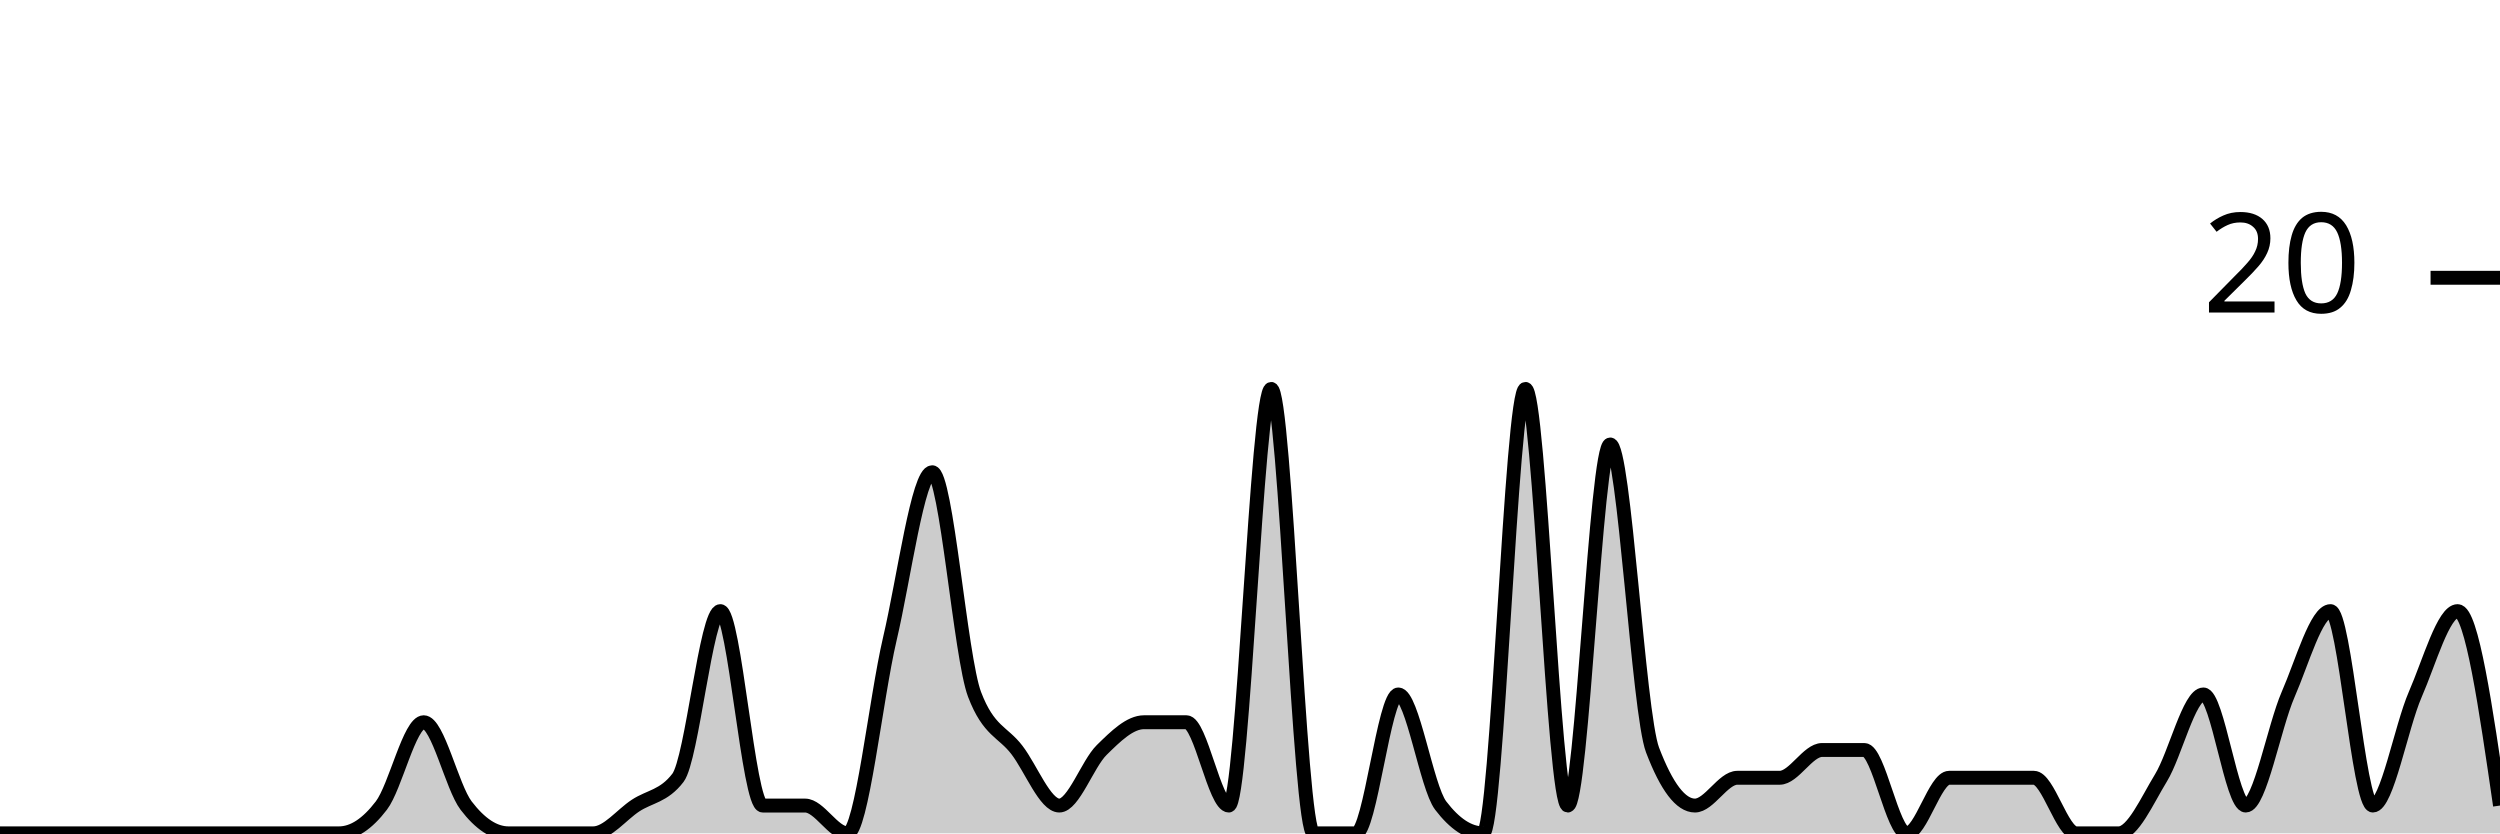
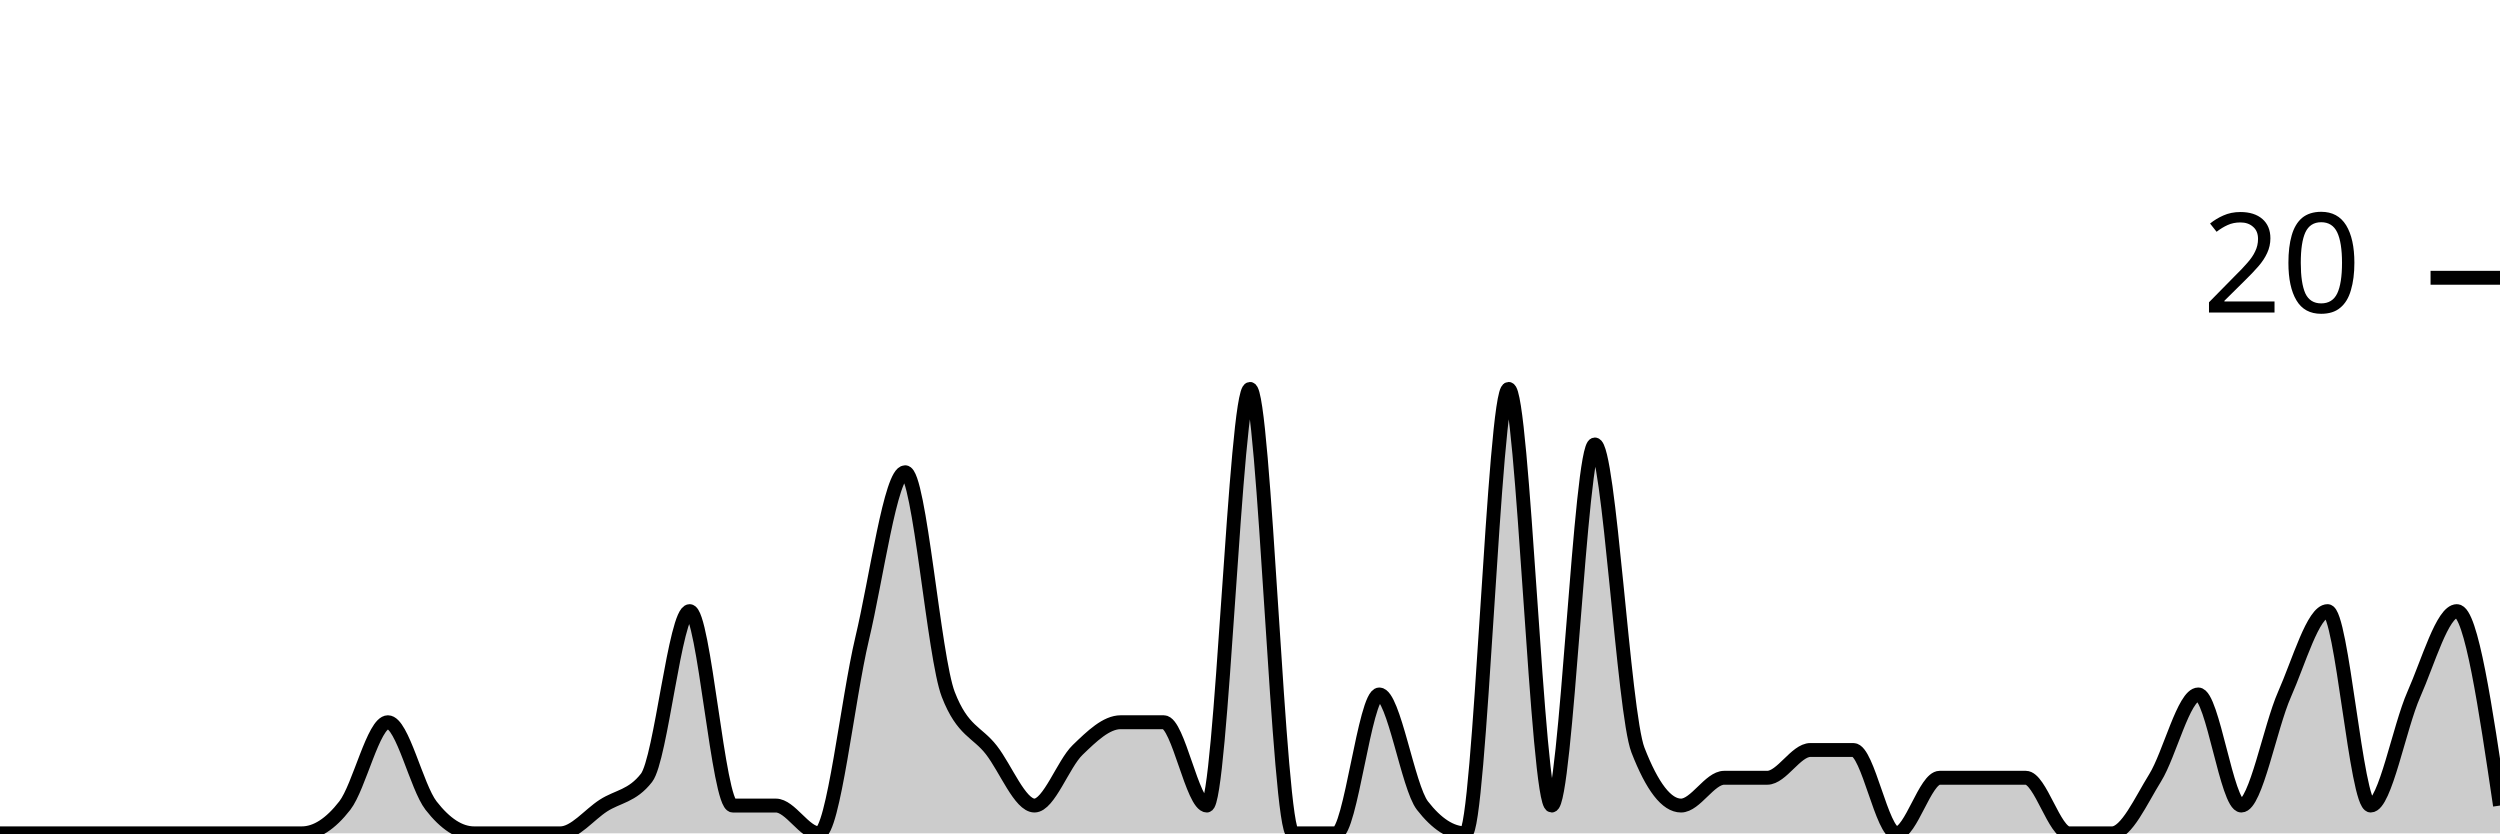
<svg xmlns="http://www.w3.org/2000/svg" viewBox="0 0 180 60">
  <g transform="translate(0,20)">
-     <path class="area" fill="rgba(0, 0, 0, 0.2)" d="M0,40C1.017,40,2.034,40,3.051,40C4.068,40,5.085,40,6.102,40C7.119,40,8.136,40,9.153,40C10.169,40,11.186,40,12.203,40C13.22,40,14.237,40,15.254,40C16.271,40,17.288,40,18.305,40C19.322,40,20.339,40,21.356,40C22.373,40,23.39,40,24.407,40C25.424,40,26.441,39.333,27.458,38C28.475,36.667,29.492,32,30.508,32C31.525,32,32.542,36.667,33.559,38C34.576,39.333,35.593,40,36.61,40C37.627,40,38.644,40,39.661,40C40.678,40,41.695,40,42.712,40C43.729,40,44.746,38.667,45.763,38C46.78,37.333,47.797,37.333,48.814,36C49.831,34.667,50.847,24,51.864,24C52.881,24,53.898,38,54.915,38C55.932,38,56.949,38,57.966,38C58.983,38,60,40,61.017,40C62.034,40,63.051,30.333,64.068,26C65.085,21.667,66.102,14,67.119,14C68.136,14,69.153,27.333,70.169,30C71.186,32.667,72.203,32.667,73.22,34C74.237,35.333,75.254,38,76.271,38C77.288,38,78.305,35,79.322,34C80.339,33,81.356,32,82.373,32C83.39,32,84.407,32,85.424,32C86.441,32,87.458,38,88.475,38C89.492,38,90.508,8,91.525,8C92.542,8,93.559,40,94.576,40C95.593,40,96.61,40,97.627,40C98.644,40,99.661,30,100.678,30C101.695,30,102.712,36.667,103.729,38C104.746,39.333,105.763,40,106.78,40C107.797,40,108.814,8,109.831,8C110.847,8,111.864,38,112.881,38C113.898,38,114.915,12,115.932,12C116.949,12,117.966,31.333,118.983,34C120,36.667,121.017,38,122.034,38C123.051,38,124.068,36,125.085,36C126.102,36,127.119,36,128.136,36C129.153,36,130.169,34,131.186,34C132.203,34,133.22,34,134.237,34C135.254,34,136.271,40,137.288,40C138.305,40,139.322,36,140.339,36C141.356,36,142.373,36,143.39,36C144.407,36,145.424,36,146.441,36C147.458,36,148.475,40,149.492,40C150.508,40,151.525,40,152.542,40C153.559,40,154.576,37.667,155.593,36C156.61,34.333,157.627,30,158.644,30C159.661,30,160.678,38,161.695,38C162.712,38,163.729,32.333,164.746,30C165.763,27.667,166.78,24,167.797,24C168.814,24,169.831,38,170.847,38C171.864,38,172.881,32.333,173.898,30C174.915,27.667,175.932,24,176.949,24C177.966,24,178.983,31,180,38L180,40C178.983,40,177.966,40,176.949,40C175.932,40,174.915,40,173.898,40C172.881,40,171.864,40,170.847,40C169.831,40,168.814,40,167.797,40C166.78,40,165.763,40,164.746,40C163.729,40,162.712,40,161.695,40C160.678,40,159.661,40,158.644,40C157.627,40,156.61,40,155.593,40C154.576,40,153.559,40,152.542,40C151.525,40,150.508,40,149.492,40C148.475,40,147.458,40,146.441,40C145.424,40,144.407,40,143.39,40C142.373,40,141.356,40,140.339,40C139.322,40,138.305,40,137.288,40C136.271,40,135.254,40,134.237,40C133.22,40,132.203,40,131.186,40C130.169,40,129.153,40,128.136,40C127.119,40,126.102,40,125.085,40C124.068,40,123.051,40,122.034,40C121.017,40,120,40,118.983,40C117.966,40,116.949,40,115.932,40C114.915,40,113.898,40,112.881,40C111.864,40,110.847,40,109.831,40C108.814,40,107.797,40,106.78,40C105.763,40,104.746,40,103.729,40C102.712,40,101.695,40,100.678,40C99.661,40,98.644,40,97.627,40C96.61,40,95.593,40,94.576,40C93.559,40,92.542,40,91.525,40C90.508,40,89.492,40,88.475,40C87.458,40,86.441,40,85.424,40C84.407,40,83.39,40,82.373,40C81.356,40,80.339,40,79.322,40C78.305,40,77.288,40,76.271,40C75.254,40,74.237,40,73.22,40C72.203,40,71.186,40,70.169,40C69.153,40,68.136,40,67.119,40C66.102,40,65.085,40,64.068,40C63.051,40,62.034,40,61.017,40C60,40,58.983,40,57.966,40C56.949,40,55.932,40,54.915,40C53.898,40,52.881,40,51.864,40C50.847,40,49.831,40,48.814,40C47.797,40,46.78,40,45.763,40C44.746,40,43.729,40,42.712,40C41.695,40,40.678,40,39.661,40C38.644,40,37.627,40,36.61,40C35.593,40,34.576,40,33.559,40C32.542,40,31.525,40,30.508,40C29.492,40,28.475,40,27.458,40C26.441,40,25.424,40,24.407,40C23.39,40,22.373,40,21.356,40C20.339,40,19.322,40,18.305,40C17.288,40,16.271,40,15.254,40C14.237,40,13.22,40,12.203,40C11.186,40,10.169,40,9.153,40C8.136,40,7.119,40,6.102,40C5.085,40,4.068,40,3.051,40C2.034,40,1.017,40,0,40Z" />
-     <path class="line" stroke="black" fill="none" d="M0,40C1.017,40,2.034,40,3.051,40C4.068,40,5.085,40,6.102,40C7.119,40,8.136,40,9.153,40C10.169,40,11.186,40,12.203,40C13.22,40,14.237,40,15.254,40C16.271,40,17.288,40,18.305,40C19.322,40,20.339,40,21.356,40C22.373,40,23.39,40,24.407,40C25.424,40,26.441,39.333,27.458,38C28.475,36.667,29.492,32,30.508,32C31.525,32,32.542,36.667,33.559,38C34.576,39.333,35.593,40,36.61,40C37.627,40,38.644,40,39.661,40C40.678,40,41.695,40,42.712,40C43.729,40,44.746,38.667,45.763,38C46.78,37.333,47.797,37.333,48.814,36C49.831,34.667,50.847,24,51.864,24C52.881,24,53.898,38,54.915,38C55.932,38,56.949,38,57.966,38C58.983,38,60,40,61.017,40C62.034,40,63.051,30.333,64.068,26C65.085,21.667,66.102,14,67.119,14C68.136,14,69.153,27.333,70.169,30C71.186,32.667,72.203,32.667,73.22,34C74.237,35.333,75.254,38,76.271,38C77.288,38,78.305,35,79.322,34C80.339,33,81.356,32,82.373,32C83.39,32,84.407,32,85.424,32C86.441,32,87.458,38,88.475,38C89.492,38,90.508,8,91.525,8C92.542,8,93.559,40,94.576,40C95.593,40,96.61,40,97.627,40C98.644,40,99.661,30,100.678,30C101.695,30,102.712,36.667,103.729,38C104.746,39.333,105.763,40,106.78,40C107.797,40,108.814,8,109.831,8C110.847,8,111.864,38,112.881,38C113.898,38,114.915,12,115.932,12C116.949,12,117.966,31.333,118.983,34C120,36.667,121.017,38,122.034,38C123.051,38,124.068,36,125.085,36C126.102,36,127.119,36,128.136,36C129.153,36,130.169,34,131.186,34C132.203,34,133.22,34,134.237,34C135.254,34,136.271,40,137.288,40C138.305,40,139.322,36,140.339,36C141.356,36,142.373,36,143.39,36C144.407,36,145.424,36,146.441,36C147.458,36,148.475,40,149.492,40C150.508,40,151.525,40,152.542,40C153.559,40,154.576,37.667,155.593,36C156.61,34.333,157.627,30,158.644,30C159.661,30,160.678,38,161.695,38C162.712,38,163.729,32.333,164.746,30C165.763,27.667,166.78,24,167.797,24C168.814,24,169.831,38,170.847,38C171.864,38,172.881,32.333,173.898,30C174.915,27.667,175.932,24,176.949,24C177.966,24,178.983,31,180,38" />
+     <path class="area" fill="rgba(0, 0, 0, 0.2)" d="M0,40C1.034,40,2.069,40,3.103,40C4.138,40,5.172,40,6.207,40C7.241,40,8.276,40,9.31,40C10.345,40,11.379,40,12.414,40C13.448,40,14.483,40,15.517,40C16.552,40,17.586,40,18.621,40C19.655,40,20.69,40,21.724,40C22.759,40,23.793,39.333,24.828,38C25.862,36.667,26.897,32,27.931,32C28.966,32,30,36.667,31.034,38C32.069,39.333,33.103,40,34.138,40C35.172,40,36.207,40,37.241,40C38.276,40,39.31,40,40.345,40C41.379,40,42.414,38.667,43.448,38C44.483,37.333,45.517,37.333,46.552,36C47.586,34.667,48.621,24,49.655,24C50.69,24,51.724,38,52.759,38C53.793,38,54.828,38,55.862,38C56.897,38,57.931,40,58.966,40C60,40,61.034,30.333,62.069,26C63.103,21.667,64.138,14,65.172,14C66.207,14,67.241,27.333,68.276,30C69.31,32.667,70.345,32.667,71.379,34C72.414,35.333,73.448,38,74.483,38C75.517,38,76.552,35,77.586,34C78.621,33,79.655,32,80.69,32C81.724,32,82.759,32,83.793,32C84.828,32,85.862,38,86.897,38C87.931,38,88.966,8,90,8C91.034,8,92.069,40,93.103,40C94.138,40,95.172,40,96.207,40C97.241,40,98.276,30,99.31,30C100.345,30,101.379,36.667,102.414,38C103.448,39.333,104.483,40,105.517,40C106.552,40,107.586,8,108.621,8C109.655,8,110.69,38,111.724,38C112.759,38,113.793,12,114.828,12C115.862,12,116.897,31.333,117.931,34C118.966,36.667,120,38,121.034,38C122.069,38,123.103,36,124.138,36C125.172,36,126.207,36,127.241,36C128.276,36,129.31,34,130.345,34C131.379,34,132.414,34,133.448,34C134.483,34,135.517,40,136.552,40C137.586,40,138.621,36,139.655,36C140.69,36,141.724,36,142.759,36C143.793,36,144.828,36,145.862,36C146.897,36,147.931,40,148.966,40C150,40,151.034,40,152.069,40C153.103,40,154.138,37.667,155.172,36C156.207,34.333,157.241,30,158.276,30C159.31,30,160.345,38,161.379,38C162.414,38,163.448,32.333,164.483,30C165.517,27.667,166.552,24,167.586,24C168.621,24,169.655,38,170.69,38C171.724,38,172.759,32.333,173.793,30C174.828,27.667,175.862,24,176.897,24C177.931,24,178.966,31,180,38L180,40C178.966,40,177.931,40,176.897,40C175.862,40,174.828,40,173.793,40C172.759,40,171.724,40,170.69,40C169.655,40,168.621,40,167.586,40C166.552,40,165.517,40,164.483,40C163.448,40,162.414,40,161.379,40C160.345,40,159.31,40,158.276,40C157.241,40,156.207,40,155.172,40C154.138,40,153.103,40,152.069,40C151.034,40,150,40,148.966,40C147.931,40,146.897,40,145.862,40C144.828,40,143.793,40,142.759,40C141.724,40,140.69,40,139.655,40C138.621,40,137.586,40,136.552,40C135.517,40,134.483,40,133.448,40C132.414,40,131.379,40,130.345,40C129.31,40,128.276,40,127.241,40C126.207,40,125.172,40,124.138,40C123.103,40,122.069,40,121.034,40C120,40,118.966,40,117.931,40C116.897,40,115.862,40,114.828,40C113.793,40,112.759,40,111.724,40C110.69,40,109.655,40,108.621,40C107.586,40,106.552,40,105.517,40C104.483,40,103.448,40,102.414,40C101.379,40,100.345,40,99.31,40C98.276,40,97.241,40,96.207,40C95.172,40,94.138,40,93.103,40C92.069,40,91.034,40,90,40C88.966,40,87.931,40,86.897,40C85.862,40,84.828,40,83.793,40C82.759,40,81.724,40,80.69,40C79.655,40,78.621,40,77.586,40C76.552,40,75.517,40,74.483,40C73.448,40,72.414,40,71.379,40C70.345,40,69.31,40,68.276,40C67.241,40,66.207,40,65.172,40C64.138,40,63.103,40,62.069,40C61.034,40,60,40,58.966,40C57.931,40,56.897,40,55.862,40C54.828,40,53.793,40,52.759,40C51.724,40,50.69,40,49.655,40C48.621,40,47.586,40,46.552,40C45.517,40,44.483,40,43.448,40C42.414,40,41.379,40,40.345,40C39.31,40,38.276,40,37.241,40C36.207,40,35.172,40,34.138,40C33.103,40,32.069,40,31.034,40C30,40,28.966,40,27.931,40C26.897,40,25.862,40,24.828,40C23.793,40,22.759,40,21.724,40C20.69,40,19.655,40,18.621,40C17.586,40,16.552,40,15.517,40C14.483,40,13.448,40,12.414,40C11.379,40,10.345,40,9.31,40C8.276,40,7.241,40,6.207,40C5.172,40,4.138,40,3.103,40C2.069,40,1.034,40,0,40Z" />
+     <path class="line" stroke="black" fill="none" d="M0,40C1.034,40,2.069,40,3.103,40C4.138,40,5.172,40,6.207,40C7.241,40,8.276,40,9.31,40C10.345,40,11.379,40,12.414,40C13.448,40,14.483,40,15.517,40C16.552,40,17.586,40,18.621,40C19.655,40,20.69,40,21.724,40C22.759,40,23.793,39.333,24.828,38C25.862,36.667,26.897,32,27.931,32C28.966,32,30,36.667,31.034,38C32.069,39.333,33.103,40,34.138,40C35.172,40,36.207,40,37.241,40C38.276,40,39.31,40,40.345,40C41.379,40,42.414,38.667,43.448,38C44.483,37.333,45.517,37.333,46.552,36C47.586,34.667,48.621,24,49.655,24C50.69,24,51.724,38,52.759,38C53.793,38,54.828,38,55.862,38C56.897,38,57.931,40,58.966,40C60,40,61.034,30.333,62.069,26C63.103,21.667,64.138,14,65.172,14C66.207,14,67.241,27.333,68.276,30C69.31,32.667,70.345,32.667,71.379,34C72.414,35.333,73.448,38,74.483,38C75.517,38,76.552,35,77.586,34C78.621,33,79.655,32,80.69,32C81.724,32,82.759,32,83.793,32C84.828,32,85.862,38,86.897,38C87.931,38,88.966,8,90,8C91.034,8,92.069,40,93.103,40C94.138,40,95.172,40,96.207,40C97.241,40,98.276,30,99.31,30C100.345,30,101.379,36.667,102.414,38C103.448,39.333,104.483,40,105.517,40C106.552,40,107.586,8,108.621,8C109.655,8,110.69,38,111.724,38C112.759,38,113.793,12,114.828,12C115.862,12,116.897,31.333,117.931,34C118.966,36.667,120,38,121.034,38C122.069,38,123.103,36,124.138,36C125.172,36,126.207,36,127.241,36C128.276,36,129.31,34,130.345,34C131.379,34,132.414,34,133.448,34C134.483,34,135.517,40,136.552,40C137.586,40,138.621,36,139.655,36C140.69,36,141.724,36,142.759,36C143.793,36,144.828,36,145.862,36C146.897,36,147.931,40,148.966,40C150,40,151.034,40,152.069,40C153.103,40,154.138,37.667,155.172,36C156.207,34.333,157.241,30,158.276,30C159.31,30,160.345,38,161.379,38C162.414,38,163.448,32.333,164.483,30C165.517,27.667,166.552,24,167.586,24C168.621,24,169.655,38,170.69,38C171.724,38,172.759,32.333,173.793,30C174.828,27.667,175.862,24,176.897,24C177.931,24,178.966,31,180,38" />
    <path class="axis-ceiling" stroke-width="1" stroke="black" fill="none" d="M175,0L180,0" />
    <text class="axis-ceiling-label" font-family="sans-serif" text-anchor="end" font-size="10px" x="170" y="2.5">20</text>
  </g>
</svg>
